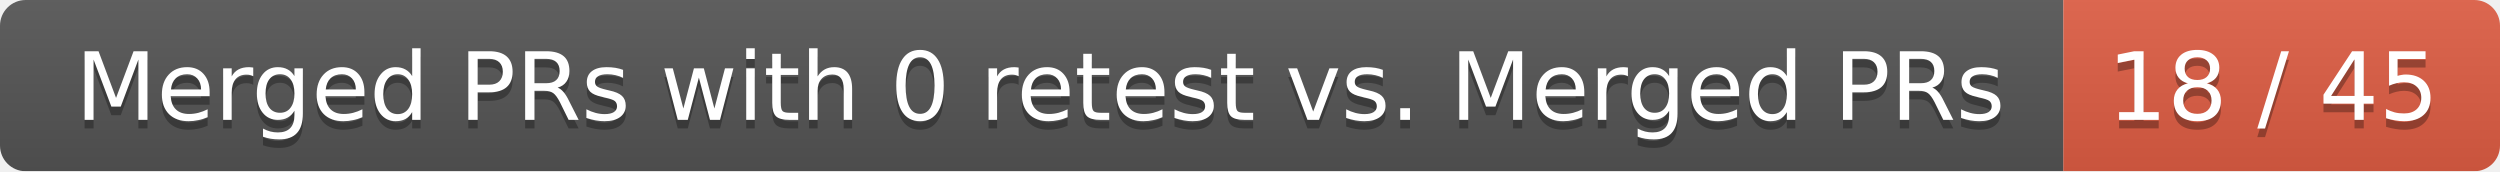
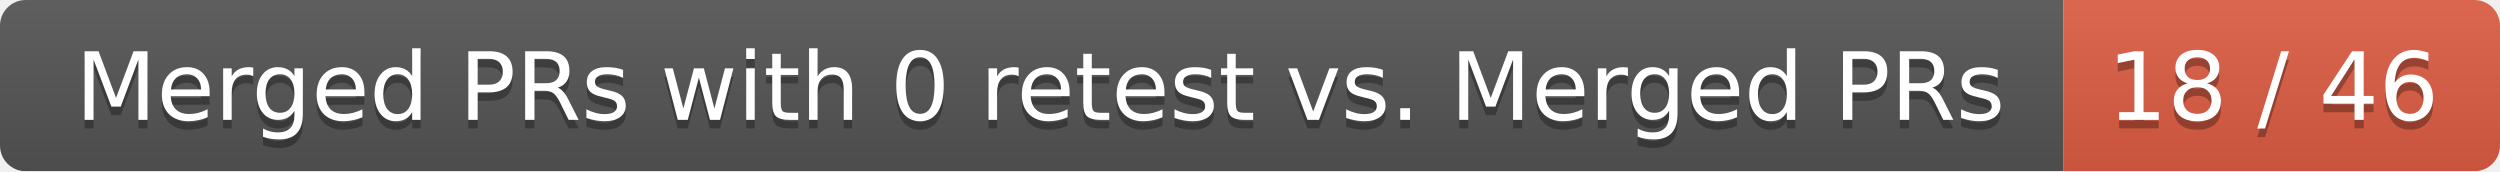
<svg xmlns="http://www.w3.org/2000/svg" width="292" height="20">
  <linearGradient id="smooth" x2="0" y2="100%">
    <stop offset="0" stop-color="#bbb" stop-opacity=".1" />
    <stop offset="1" stop-opacity=".1" />
  </linearGradient>
  <mask id="round">
    <rect width="292" height="20" rx="3" fill="#fff" />
  </mask>
  <g mask="url(#round)">
    <rect width="241" height="20" fill="#555" />
    <rect x="241" width="51" height="20" fill="#e05d44" />
    <rect width="292" height="20" fill="url(#smooth)" />
  </g>
  <g fill="#fff" text-anchor="middle" font-family="DejaVu Sans,Verdana,Geneva,sans-serif" font-size="11">
    <text x="121.5" y="15" fill="#010101" fill-opacity=".3">Merged PRs with 0 retest vs. Merged PRs</text>
    <text x="121.5" y="14">Merged PRs with 0 retest vs. Merged PRs</text>
-     <text x="265.5" y="15" fill="#010101" fill-opacity=".3">18 / 45</text>
-     <text x="265.5" y="14">18 / 45</text>
+     <text x="265.5" y="15" fill="#010101" fill-opacity=".3">18 / 46</text>
+     <text x="265.5" y="14">18 / 46</text>
  </g>
</svg>
